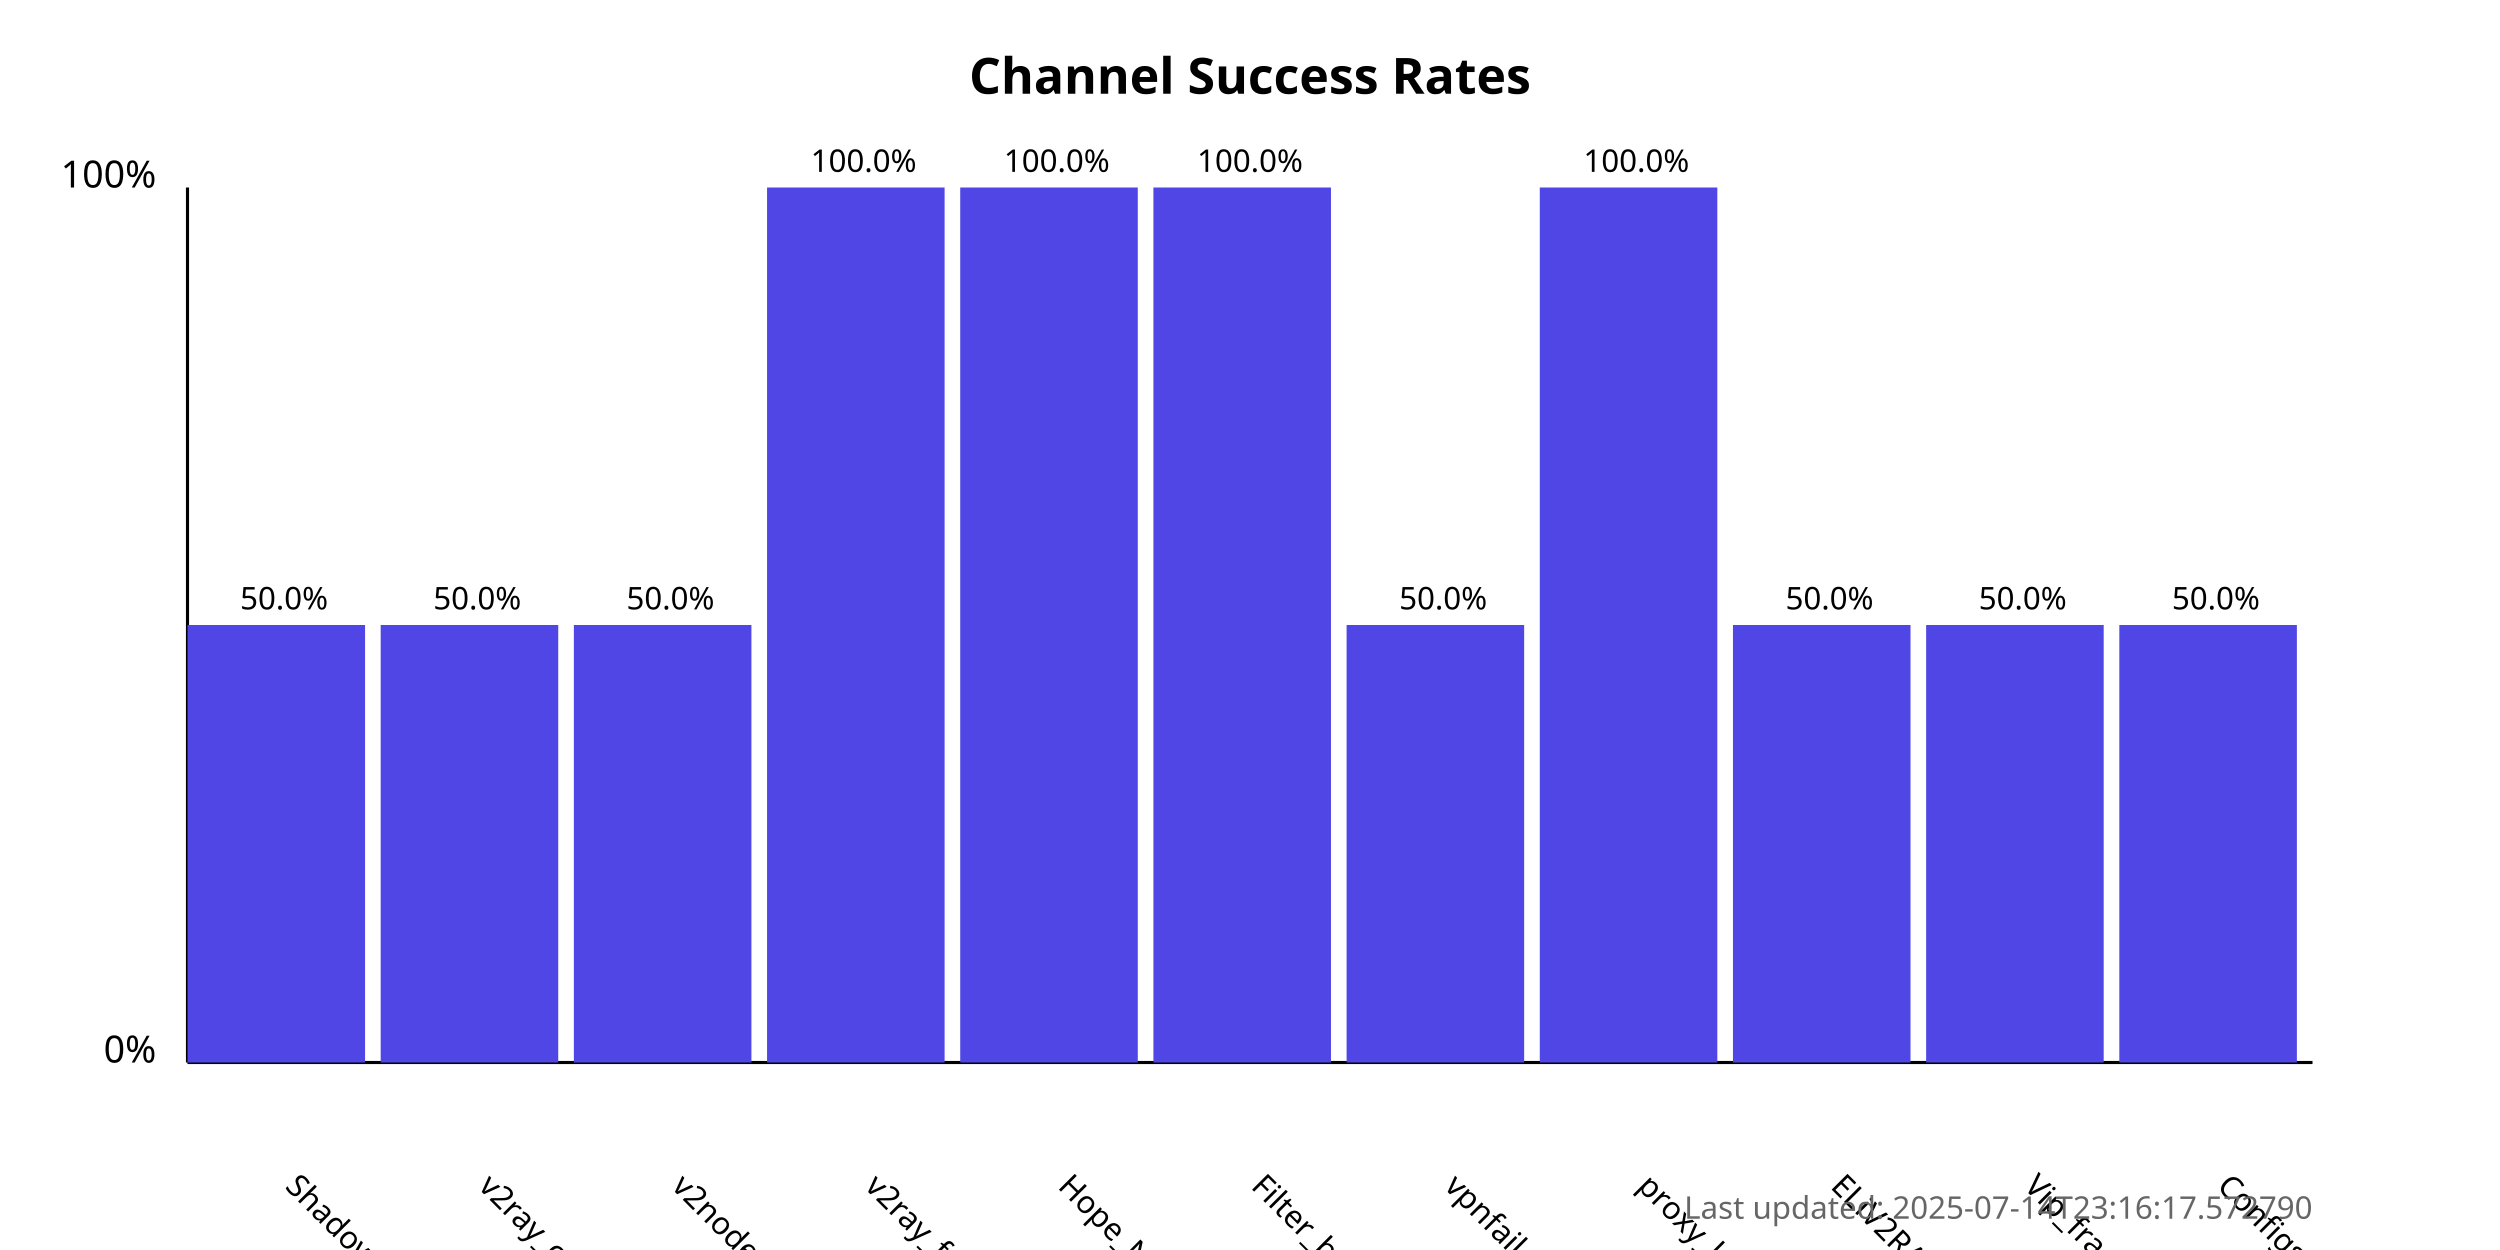
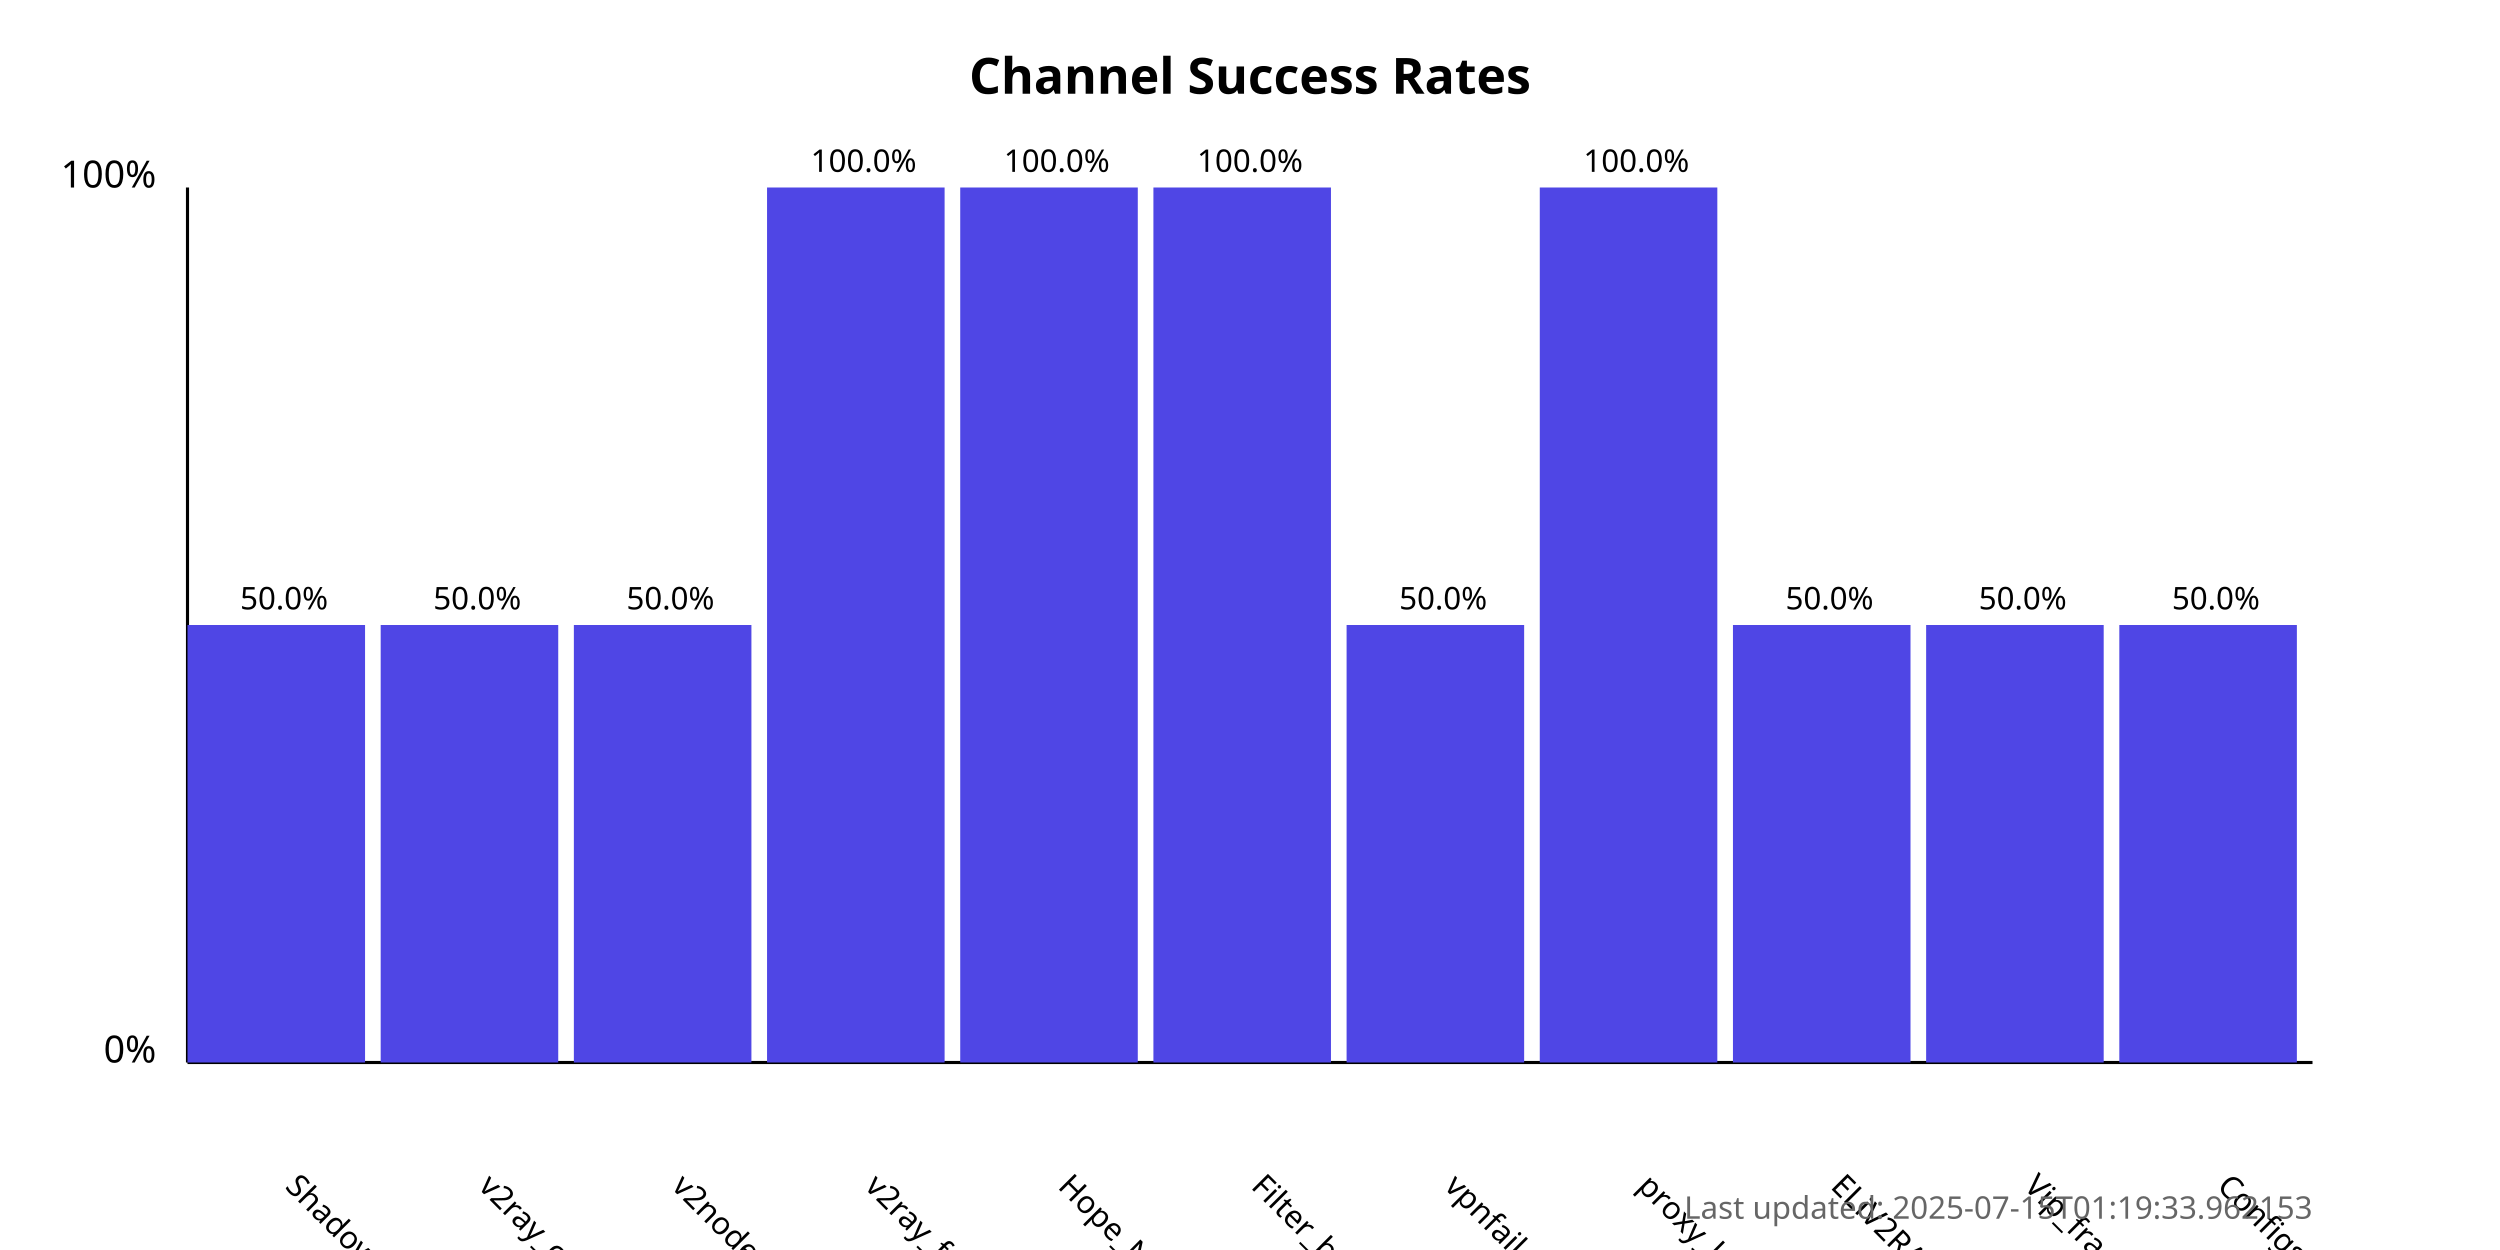
<svg xmlns="http://www.w3.org/2000/svg" width="800" height="400">
  <style>
            .chart-title { font: bold 16px sans-serif; }
            .axis-label { font: 12px sans-serif; }
            .tick-label { font: 10px sans-serif; }
            .bar { fill: #4f46e5; }
            .bar:hover { fill: #6366f1; }
            .timestamp { font: 10px sans-serif; fill: #666; }
        </style>
  <text x="400.0" y="30" text-anchor="middle" class="chart-title">
            Channel Success Rates
        </text>
  <line x1="60" y1="340" x2="60" y2="60" stroke="black" stroke-width="1" />
  <line x1="60" y1="340" x2="740" y2="340" stroke="black" stroke-width="1" />
  <text x="50" y="340" text-anchor="end" class="axis-label">0%</text>
  <text x="50" y="60" text-anchor="end" class="axis-label">100%</text>
  <g>
    <rect x="60" y="200.0" width="56.818" height="140.0" class="bar" />
    <text x="90.909" y="380" transform="rotate(45, 90.90909, 380)" text-anchor="start" class="tick-label">
                ShadowProxy66
            </text>
    <text x="90.909" y="195.0" text-anchor="middle" class="tick-label">
                50.0%
            </text>
  </g>
  <g>
    <rect x="121.818" y="200.0" width="56.818" height="140.0" class="bar" />
    <text x="152.727" y="380" transform="rotate(45, 152.7273, 380)" text-anchor="start" class="tick-label">
                v2ray_configs_pool
            </text>
    <text x="152.727" y="195.0" text-anchor="middle" class="tick-label">
                50.0%
            </text>
  </g>
  <g>
    <rect x="183.636" y="200.0" width="56.818" height="140.0" class="bar" />
    <text x="214.545" y="380" transform="rotate(45, 214.5455, 380)" text-anchor="start" class="tick-label">
                v2nodes
            </text>
    <text x="214.545" y="195.0" text-anchor="middle" class="tick-label">
                50.0%
            </text>
  </g>
  <g>
    <rect x="245.455" y="60.0" width="56.818" height="280.0" class="bar" />
    <text x="276.364" y="380" transform="rotate(45, 276.3636, 380)" text-anchor="start" class="tick-label">
                v2ray_free_conf
            </text>
    <text x="276.364" y="55.0" text-anchor="middle" class="tick-label">
                100.0%
            </text>
  </g>
  <g>
    <rect x="307.273" y="60.0" width="56.818" height="280.0" class="bar" />
    <text x="338.182" y="380" transform="rotate(45, 338.1818, 380)" text-anchor="start" class="tick-label">
                Hope_Net
            </text>
    <text x="338.182" y="55.0" text-anchor="middle" class="tick-label">
                100.0%
            </text>
  </g>
  <g>
    <rect x="369.091" y="60.0" width="56.818" height="280.0" class="bar" />
    <text x="400.0" y="380" transform="rotate(45, 400.0, 380)" text-anchor="start" class="tick-label">
                Filter_breaker
            </text>
    <text x="400.0" y="55.0" text-anchor="middle" class="tick-label">
                100.0%
            </text>
  </g>
  <g>
    <rect x="430.909" y="200.0" width="56.818" height="140.0" class="bar" />
    <text x="461.818" y="380" transform="rotate(45, 461.8182, 380)" text-anchor="start" class="tick-label">
                vpnfail_vless
            </text>
    <text x="461.818" y="195.0" text-anchor="middle" class="tick-label">
                50.0%
            </text>
  </g>
  <g>
    <rect x="492.727" y="60.0" width="56.818" height="280.0" class="bar" />
    <text x="523.636" y="380" transform="rotate(45, 523.6364, 380)" text-anchor="start" class="tick-label">
                proxy_kafee
            </text>
    <text x="523.636" y="55.0" text-anchor="middle" class="tick-label">
                100.0%
            </text>
  </g>
  <g>
    <rect x="554.545" y="200.0" width="56.818" height="140.0" class="bar" />
    <text x="585.455" y="380" transform="rotate(45, 585.4545, 380)" text-anchor="start" class="tick-label">
                ELiV2RAY
            </text>
    <text x="585.455" y="195.0" text-anchor="middle" class="tick-label">
                50.0%
            </text>
  </g>
  <g>
    <rect x="616.364" y="200.0" width="56.818" height="140.0" class="bar" />
    <text x="647.273" y="380" transform="rotate(45, 647.2727, 380)" text-anchor="start" class="tick-label">
                Vip_fragment_v2ray
            </text>
    <text x="647.273" y="195.0" text-anchor="middle" class="tick-label">
                50.0%
            </text>
  </g>
  <g>
    <rect x="678.182" y="200.0" width="56.818" height="140.0" class="bar" />
    <text x="709.091" y="380" transform="rotate(45, 709.0909, 380)" text-anchor="start" class="tick-label">
                ConfigsHubPlus
            </text>
    <text x="709.091" y="195.0" text-anchor="middle" class="tick-label">
                50.0%
            </text>
  </g>
  <text x="740" y="390" text-anchor="end" class="timestamp">
-             Last updated: 2025-07-14T23:16:17.572790
+             Last updated: 2025-07-15T01:19:33.962153
        </text>
</svg>
